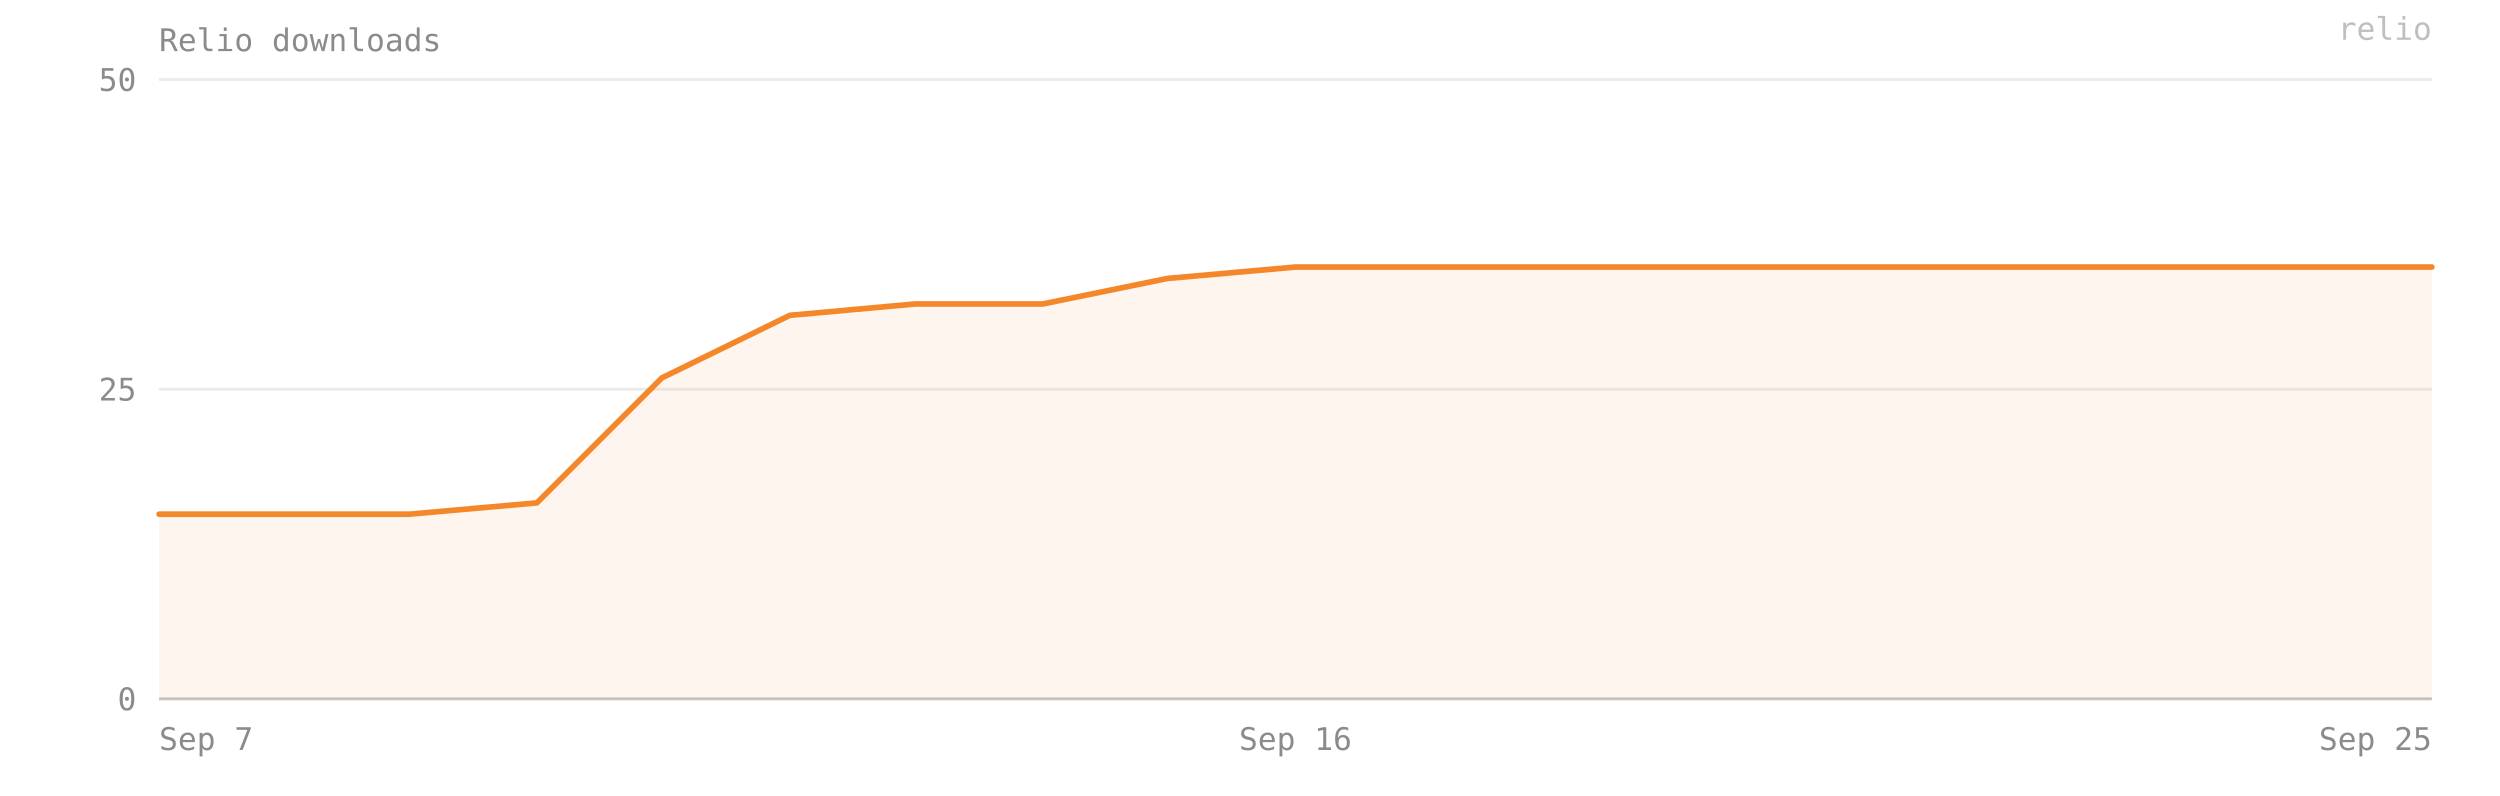
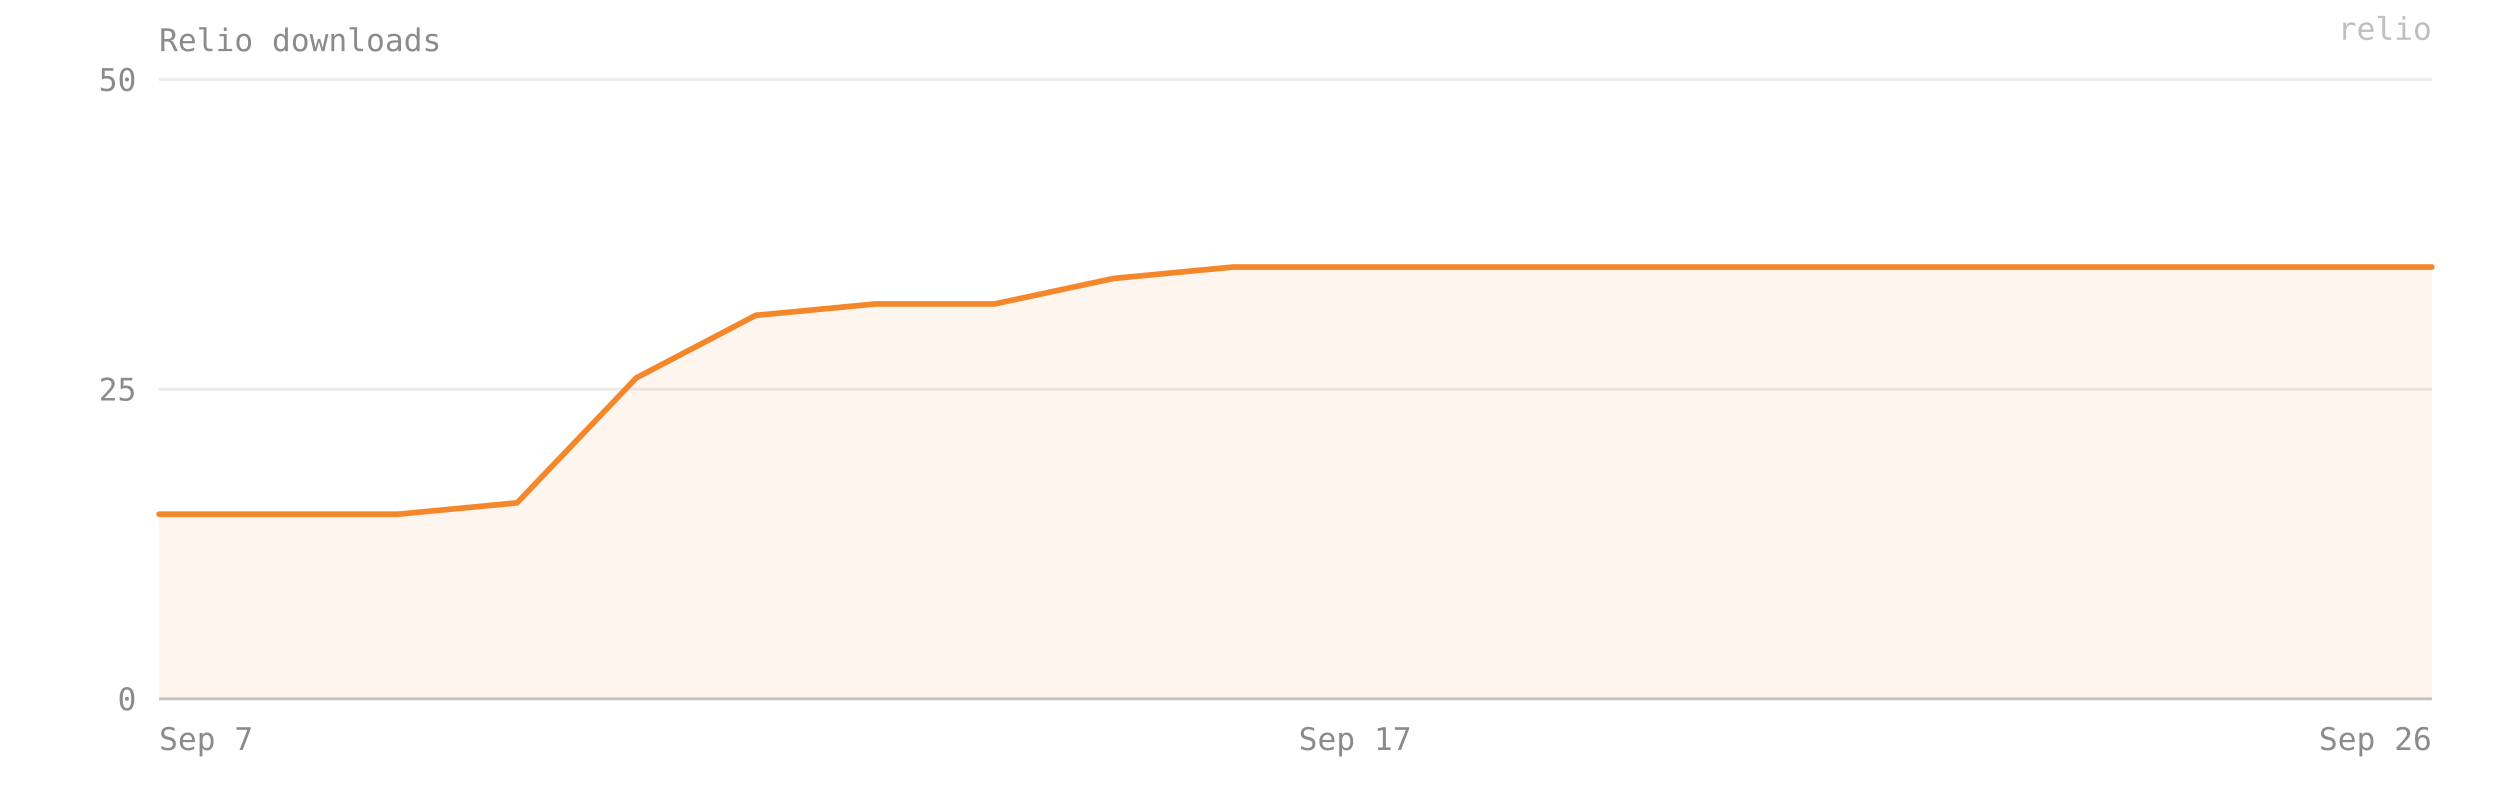
- <svg xmlns="http://www.w3.org/2000/svg" viewBox="0 0 880 280" width="100%" preserveAspectRatio="xMidYMid meet" role="img" aria-label="Relio downloads — 35 on 2026-09-25">
+ <svg xmlns="http://www.w3.org/2000/svg" viewBox="0 0 880 280" width="100%" preserveAspectRatio="xMidYMid meet" role="img" aria-label="Relio downloads — 35 on 2026-09-26">
  <style>text{font-family:ui-monospace, SFMono-Regular, Menlo, Consolas, monospace;font-size:11px;fill:#8b8b8b}</style>
  <text x="56" y="18" font-size="12">Relio downloads</text>
  <line x1="56" y1="246" x2="856" y2="246" stroke="#8b8b8b" stroke-opacity="0.18" />
  <text x="48" y="250" text-anchor="end">0</text>
  <line x1="56" y1="137" x2="856" y2="137" stroke="#8b8b8b" stroke-opacity="0.18" />
  <text x="48" y="141" text-anchor="end">25</text>
  <line x1="56" y1="28" x2="856" y2="28" stroke="#8b8b8b" stroke-opacity="0.18" />
  <text x="48" y="32" text-anchor="end">50</text>
-   <path d="M 56,246 L 56,181 100,181 144,181 189,177 233,133 278,111 322,107 367,107 411,98 456,94 500,94 544,94 589,94 633,94 678,94 722,94 767,94 811,94 856,94 L 856,246 Z" fill="#F5872B" fill-opacity="0.08" />
-   <polyline points="56,181 100,181 144,181 189,177 233,133 278,111 322,107 367,107 411,98 456,94 500,94 544,94 589,94 633,94 678,94 722,94 767,94 811,94 856,94" fill="none" stroke="#F5872B" stroke-width="2" stroke-linejoin="round" stroke-linecap="round" />
+   <path d="M 56,246 L 56,181 98,181 140,181 182,177 224,133 266,111 308,107 350,107 392,98 434,94 477,94 519,94 561,94 603,94 645,94 687,94 729,94 771,94 813,94 856,94 L 856,246 Z" fill="#F5872B" fill-opacity="0.08" />
+   <polyline points="56,181 98,181 140,181 182,177 224,133 266,111 308,107 350,107 392,98 434,94 477,94 519,94 561,94 603,94 645,94 687,94 729,94 771,94 813,94 856,94" fill="none" stroke="#F5872B" stroke-width="2" stroke-linejoin="round" stroke-linecap="round" />
  <line x1="56" y1="246" x2="856" y2="246" stroke="#8b8b8b" stroke-opacity="0.4" />
  <text x="56" y="264" text-anchor="start">Sep 7</text>
-   <text x="456" y="264" text-anchor="middle">Sep 16</text>
-   <text x="856" y="264" text-anchor="end">Sep 25</text>
+   <text x="477" y="264" text-anchor="middle">Sep 17</text>
+   <text x="856" y="264" text-anchor="end">Sep 26</text>
  <text x="856" y="14" text-anchor="end" fill="#F5872B" fill-opacity="0.55" font-size="10">relio</text>
</svg>
